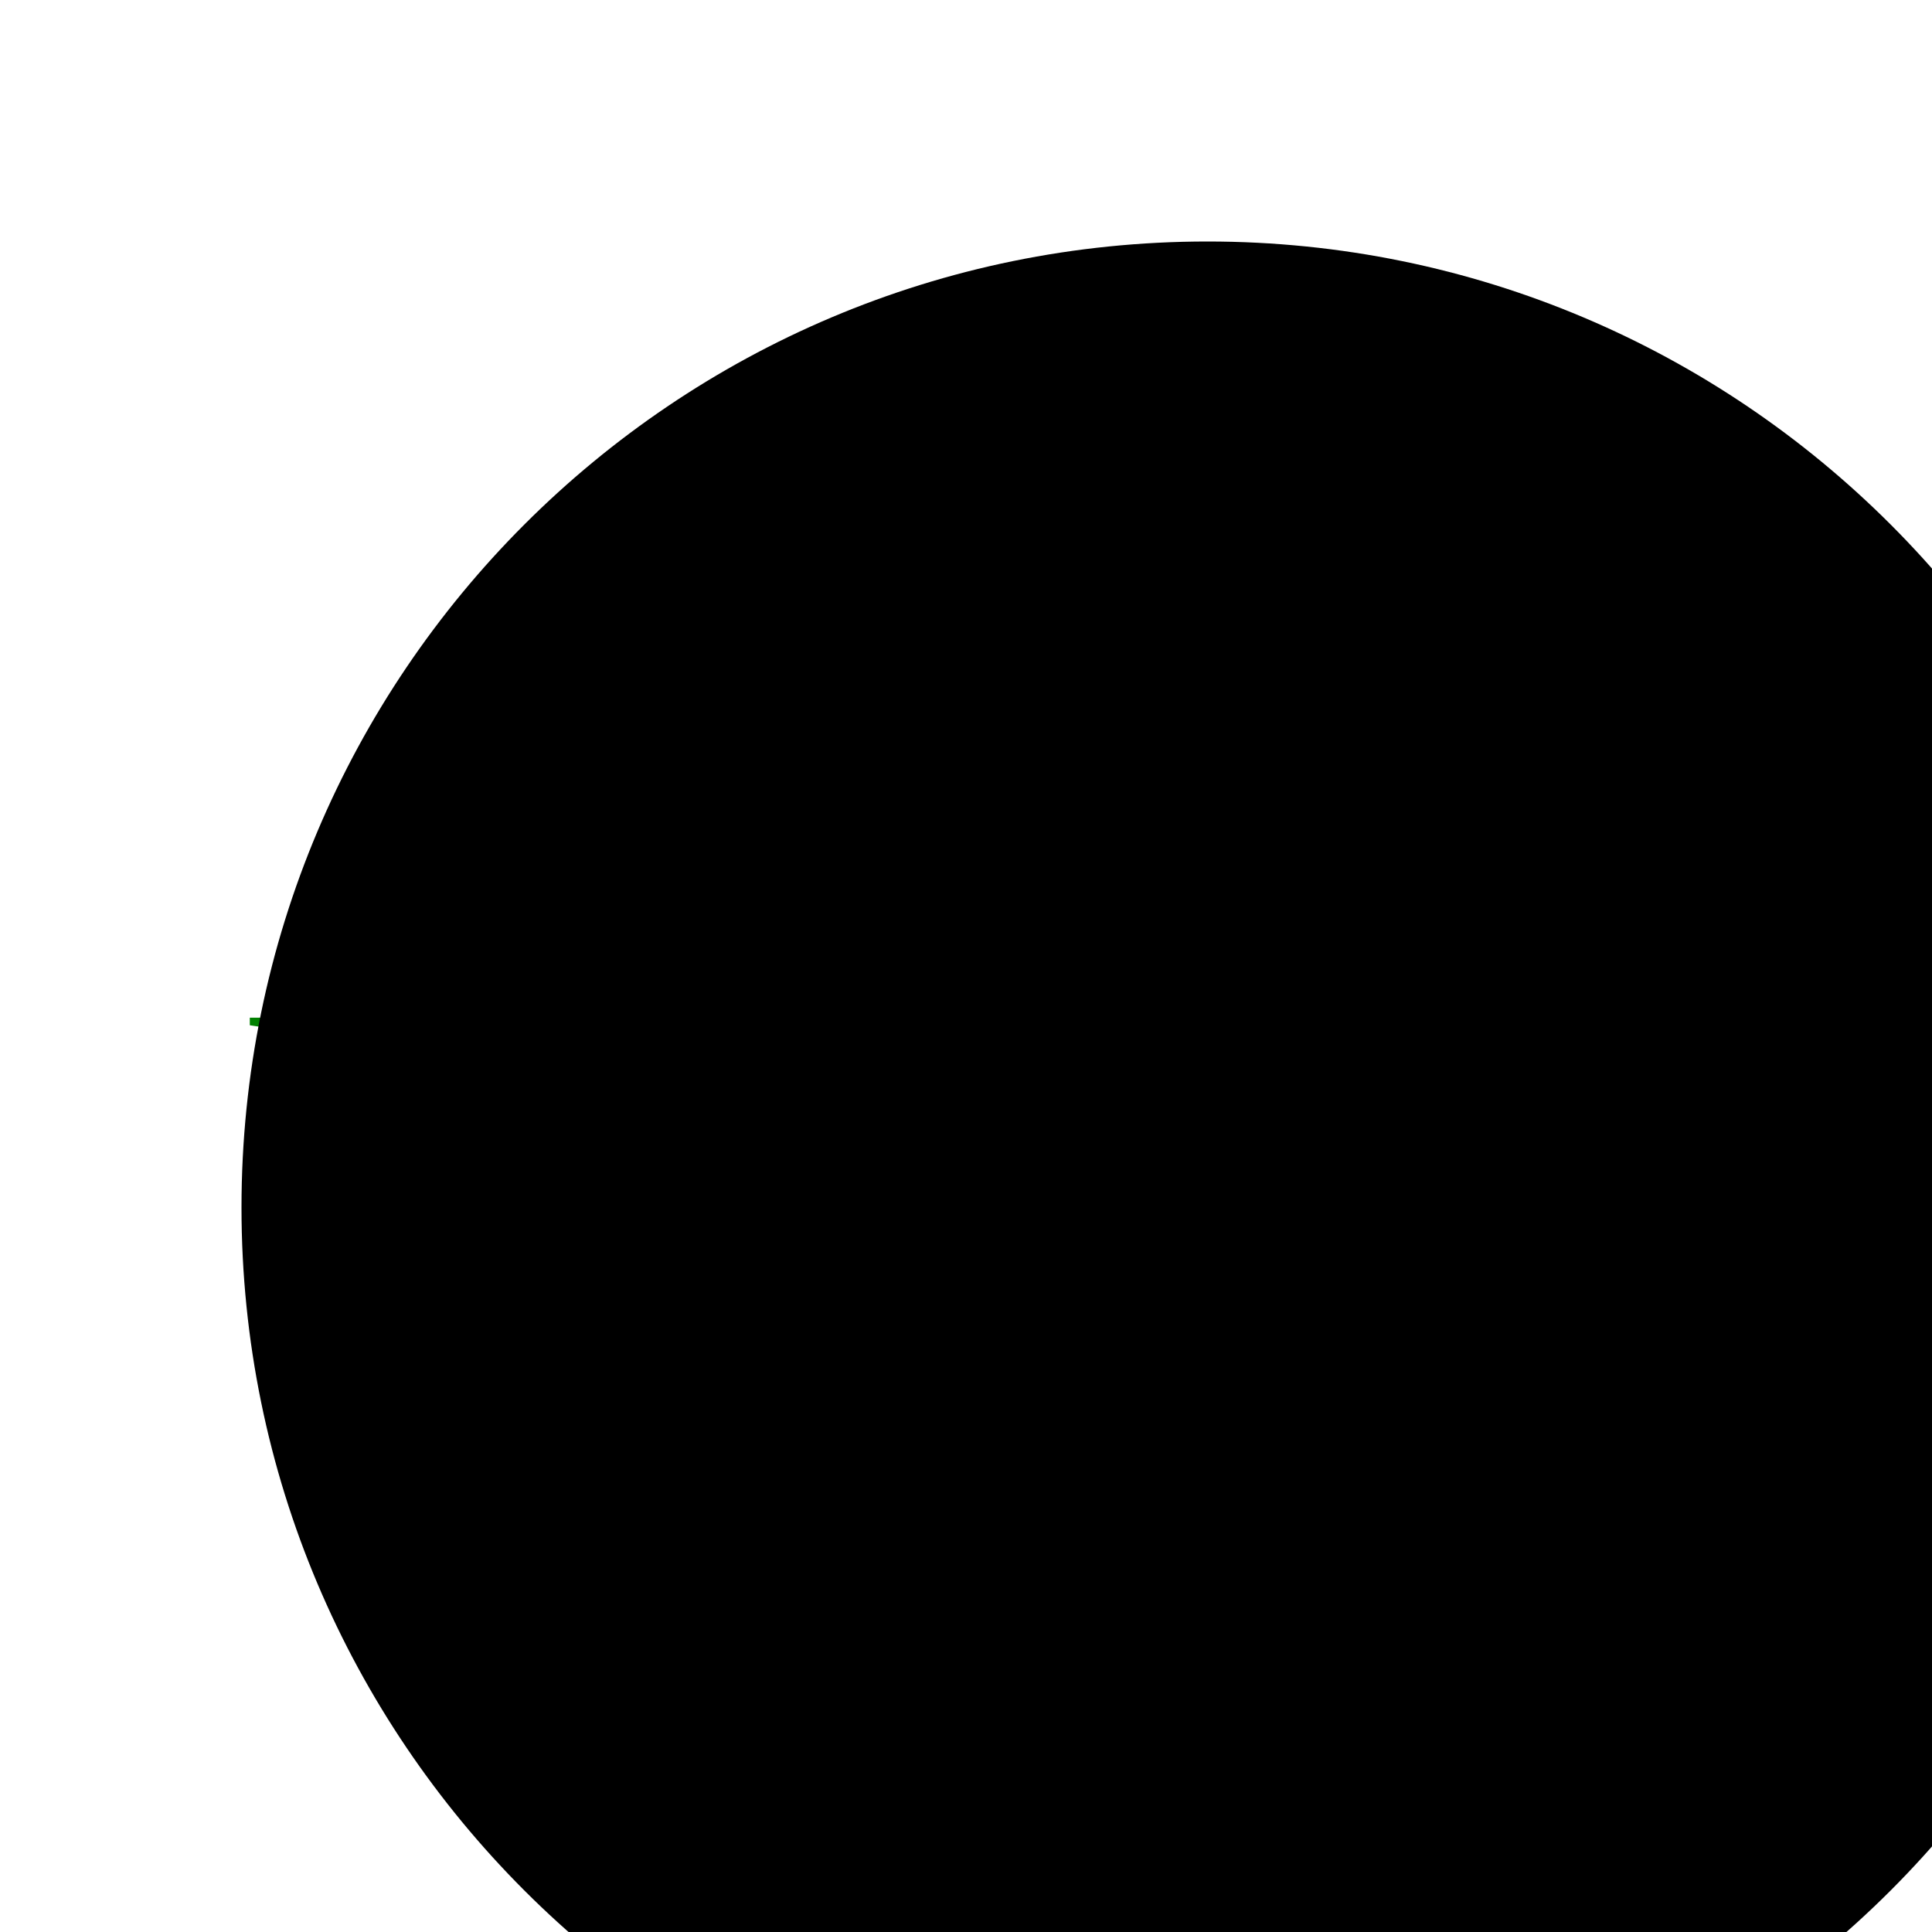
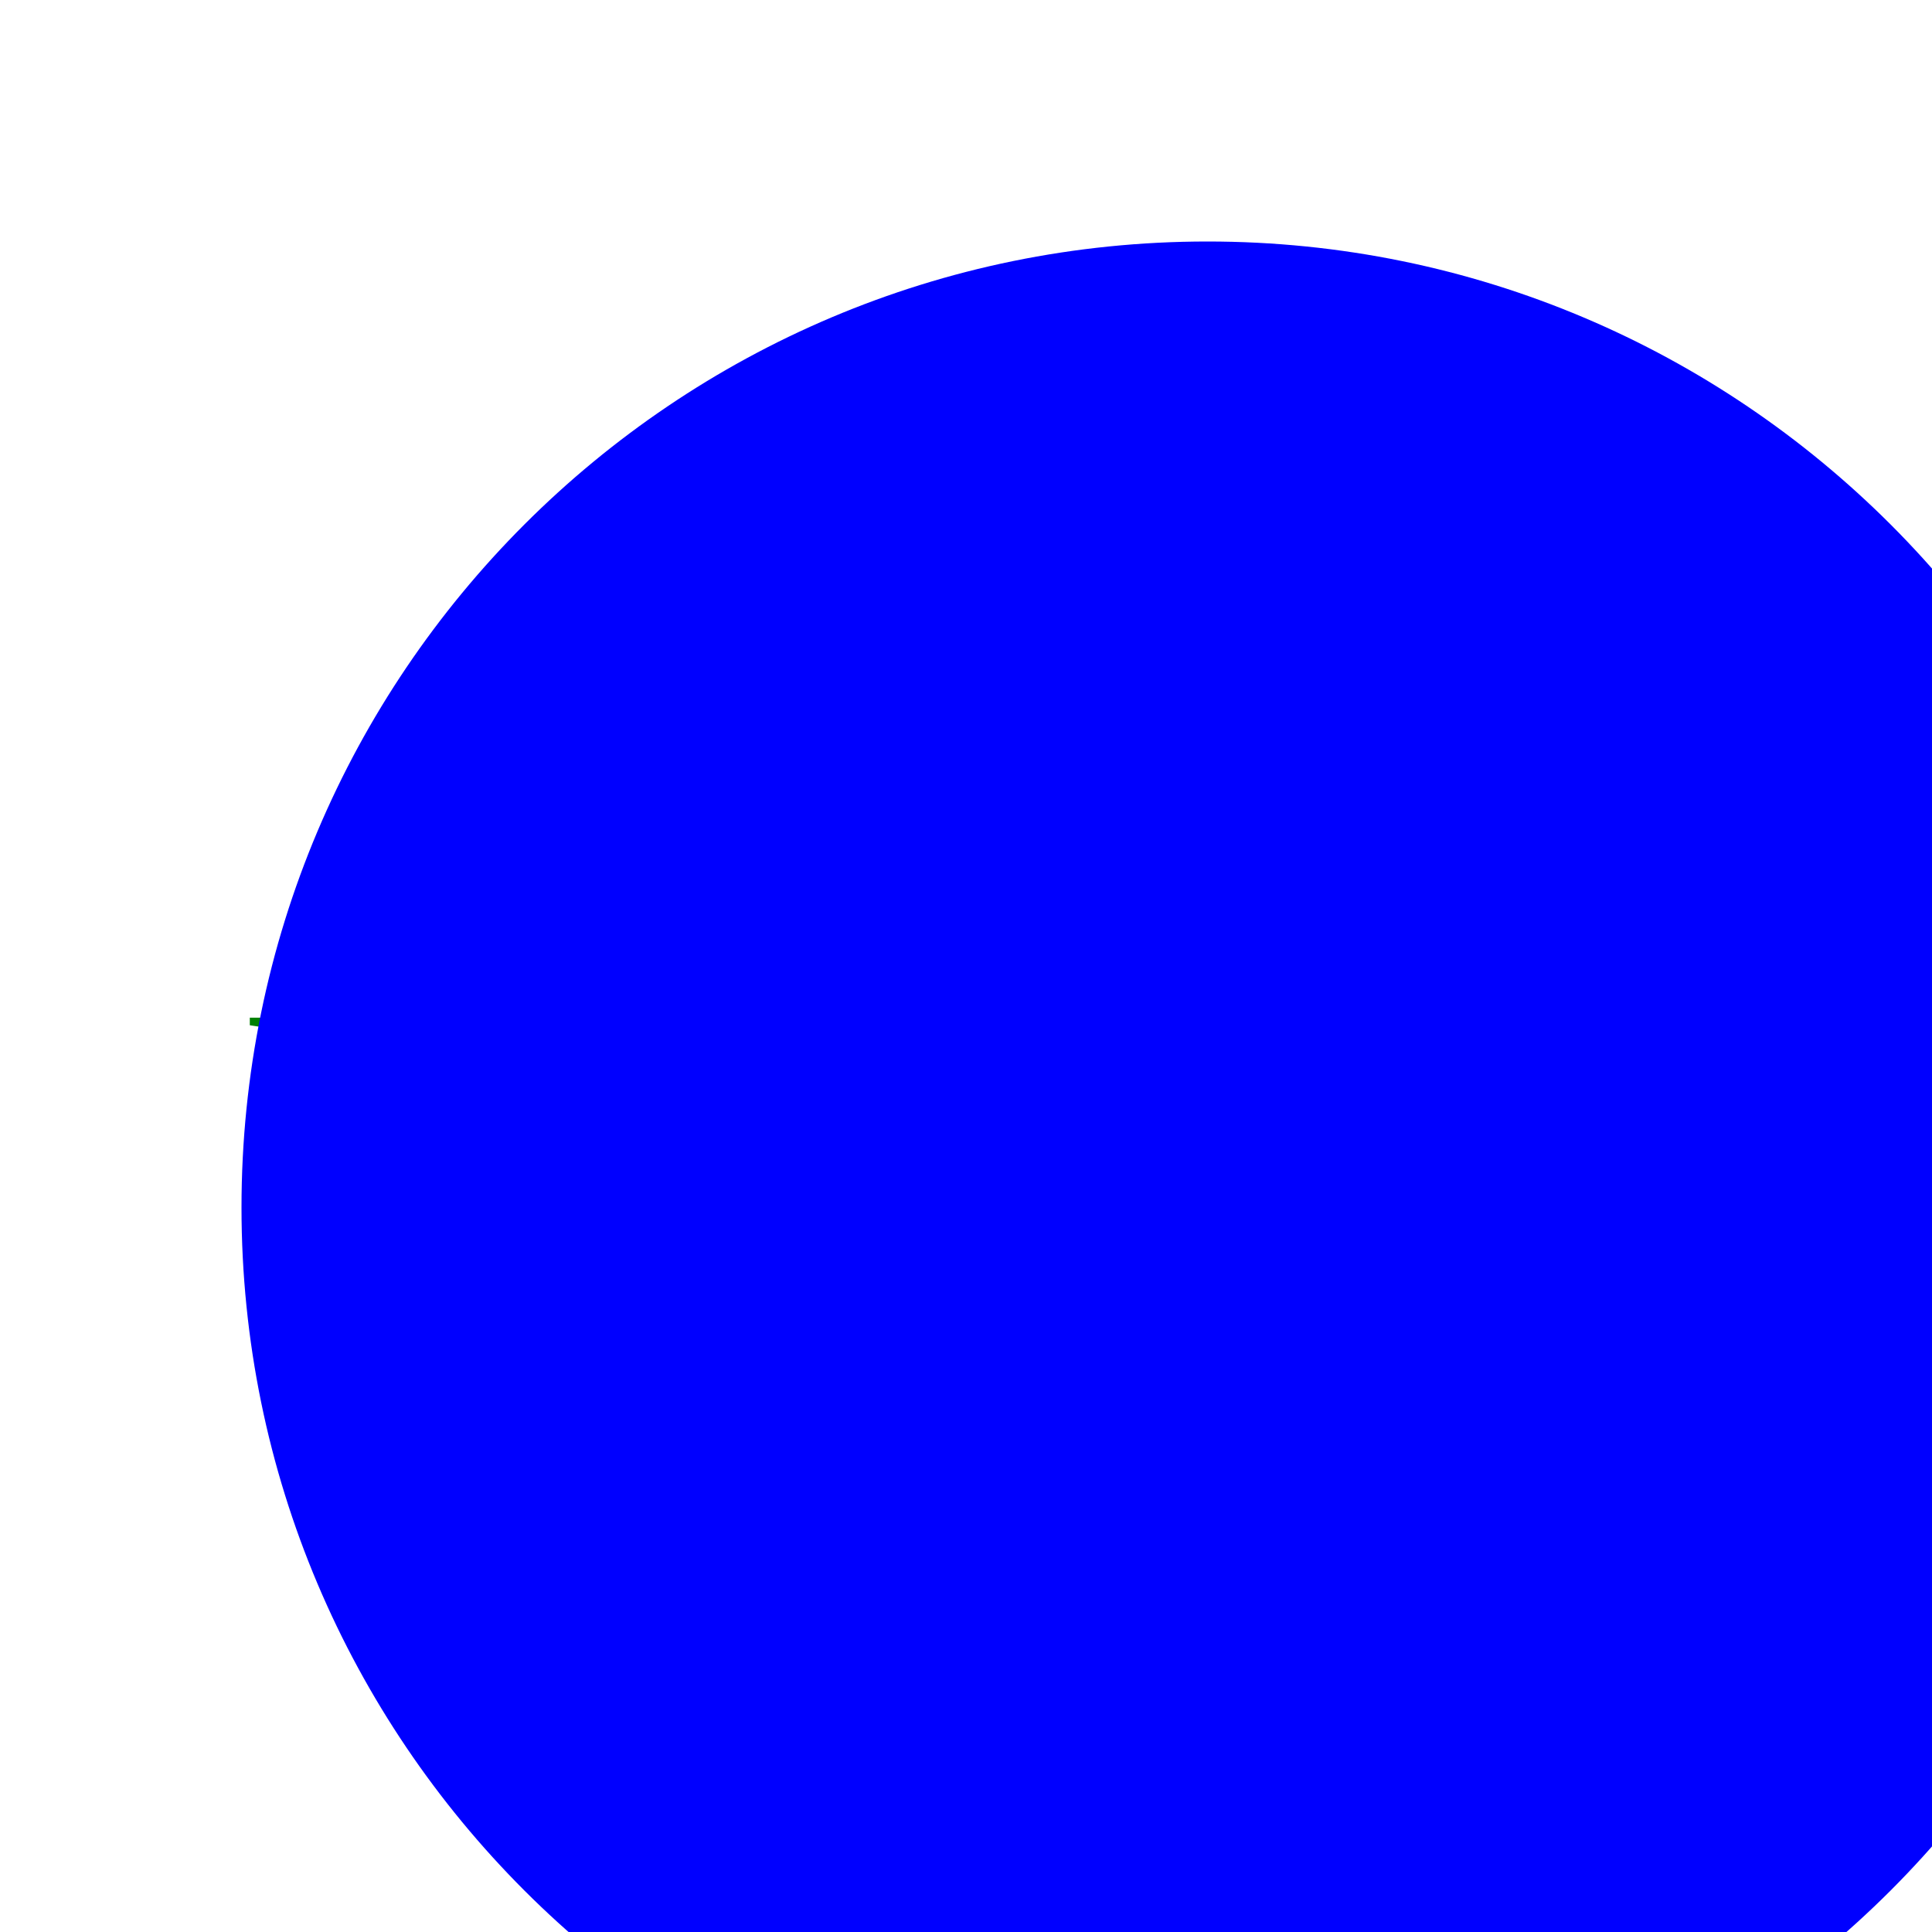
<svg>
  <text x="10" y="50" fill="green">RGB</text>
-   <circle cx="50" cy="50" r="40" fill="${svgShapeColor}" />
+   <circle cx="50" cy="50" r="40" fill="blue" />
</svg>
